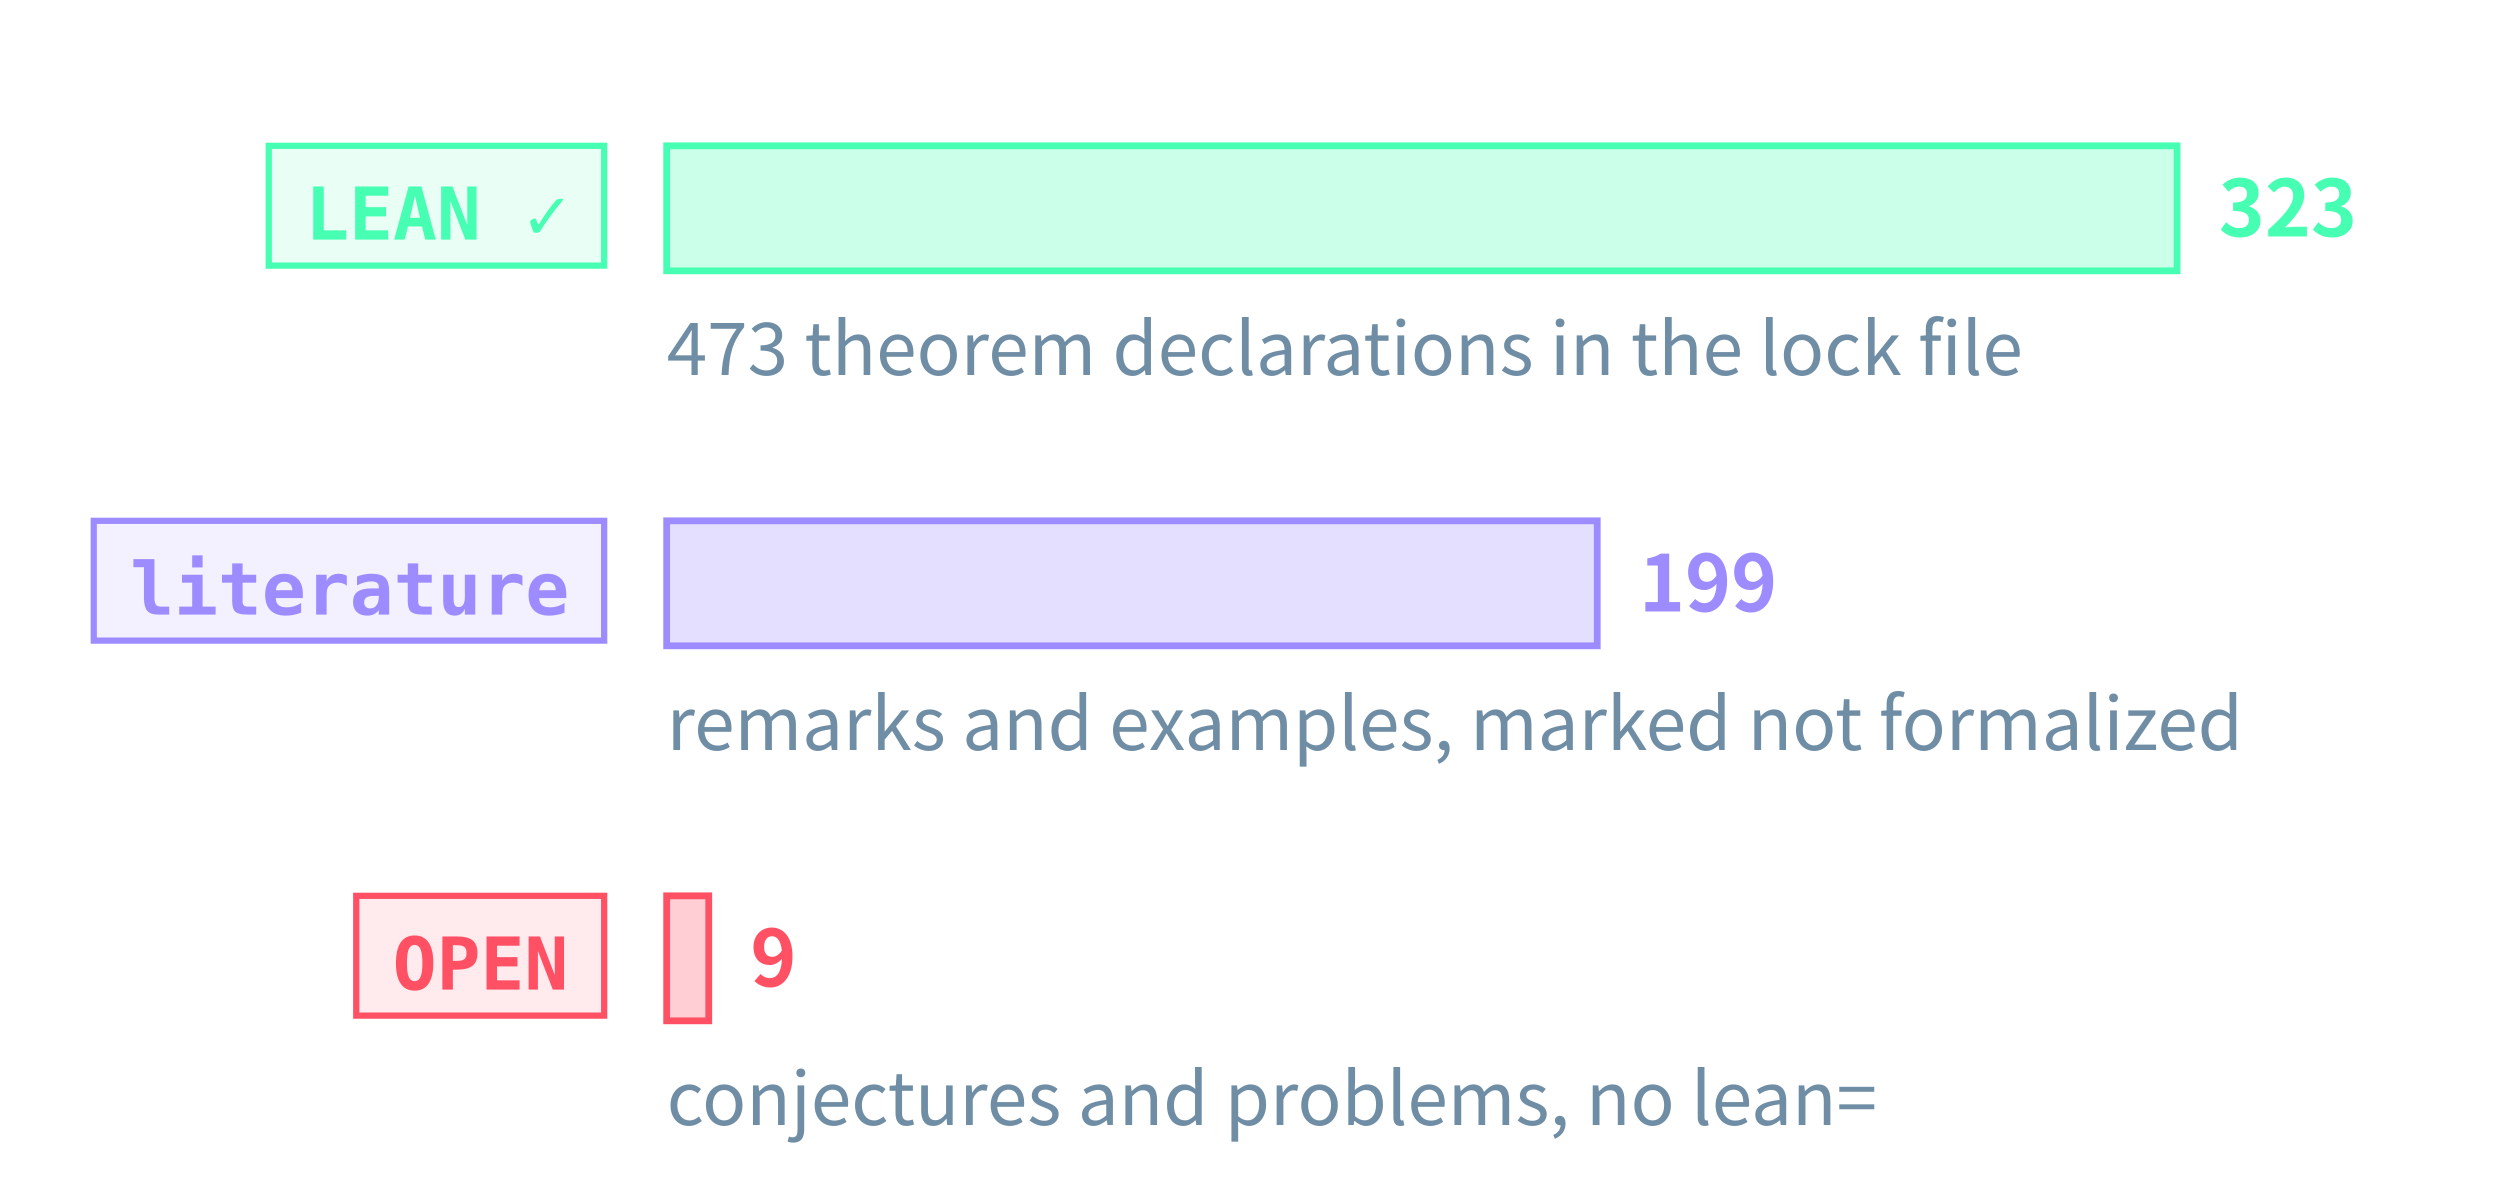
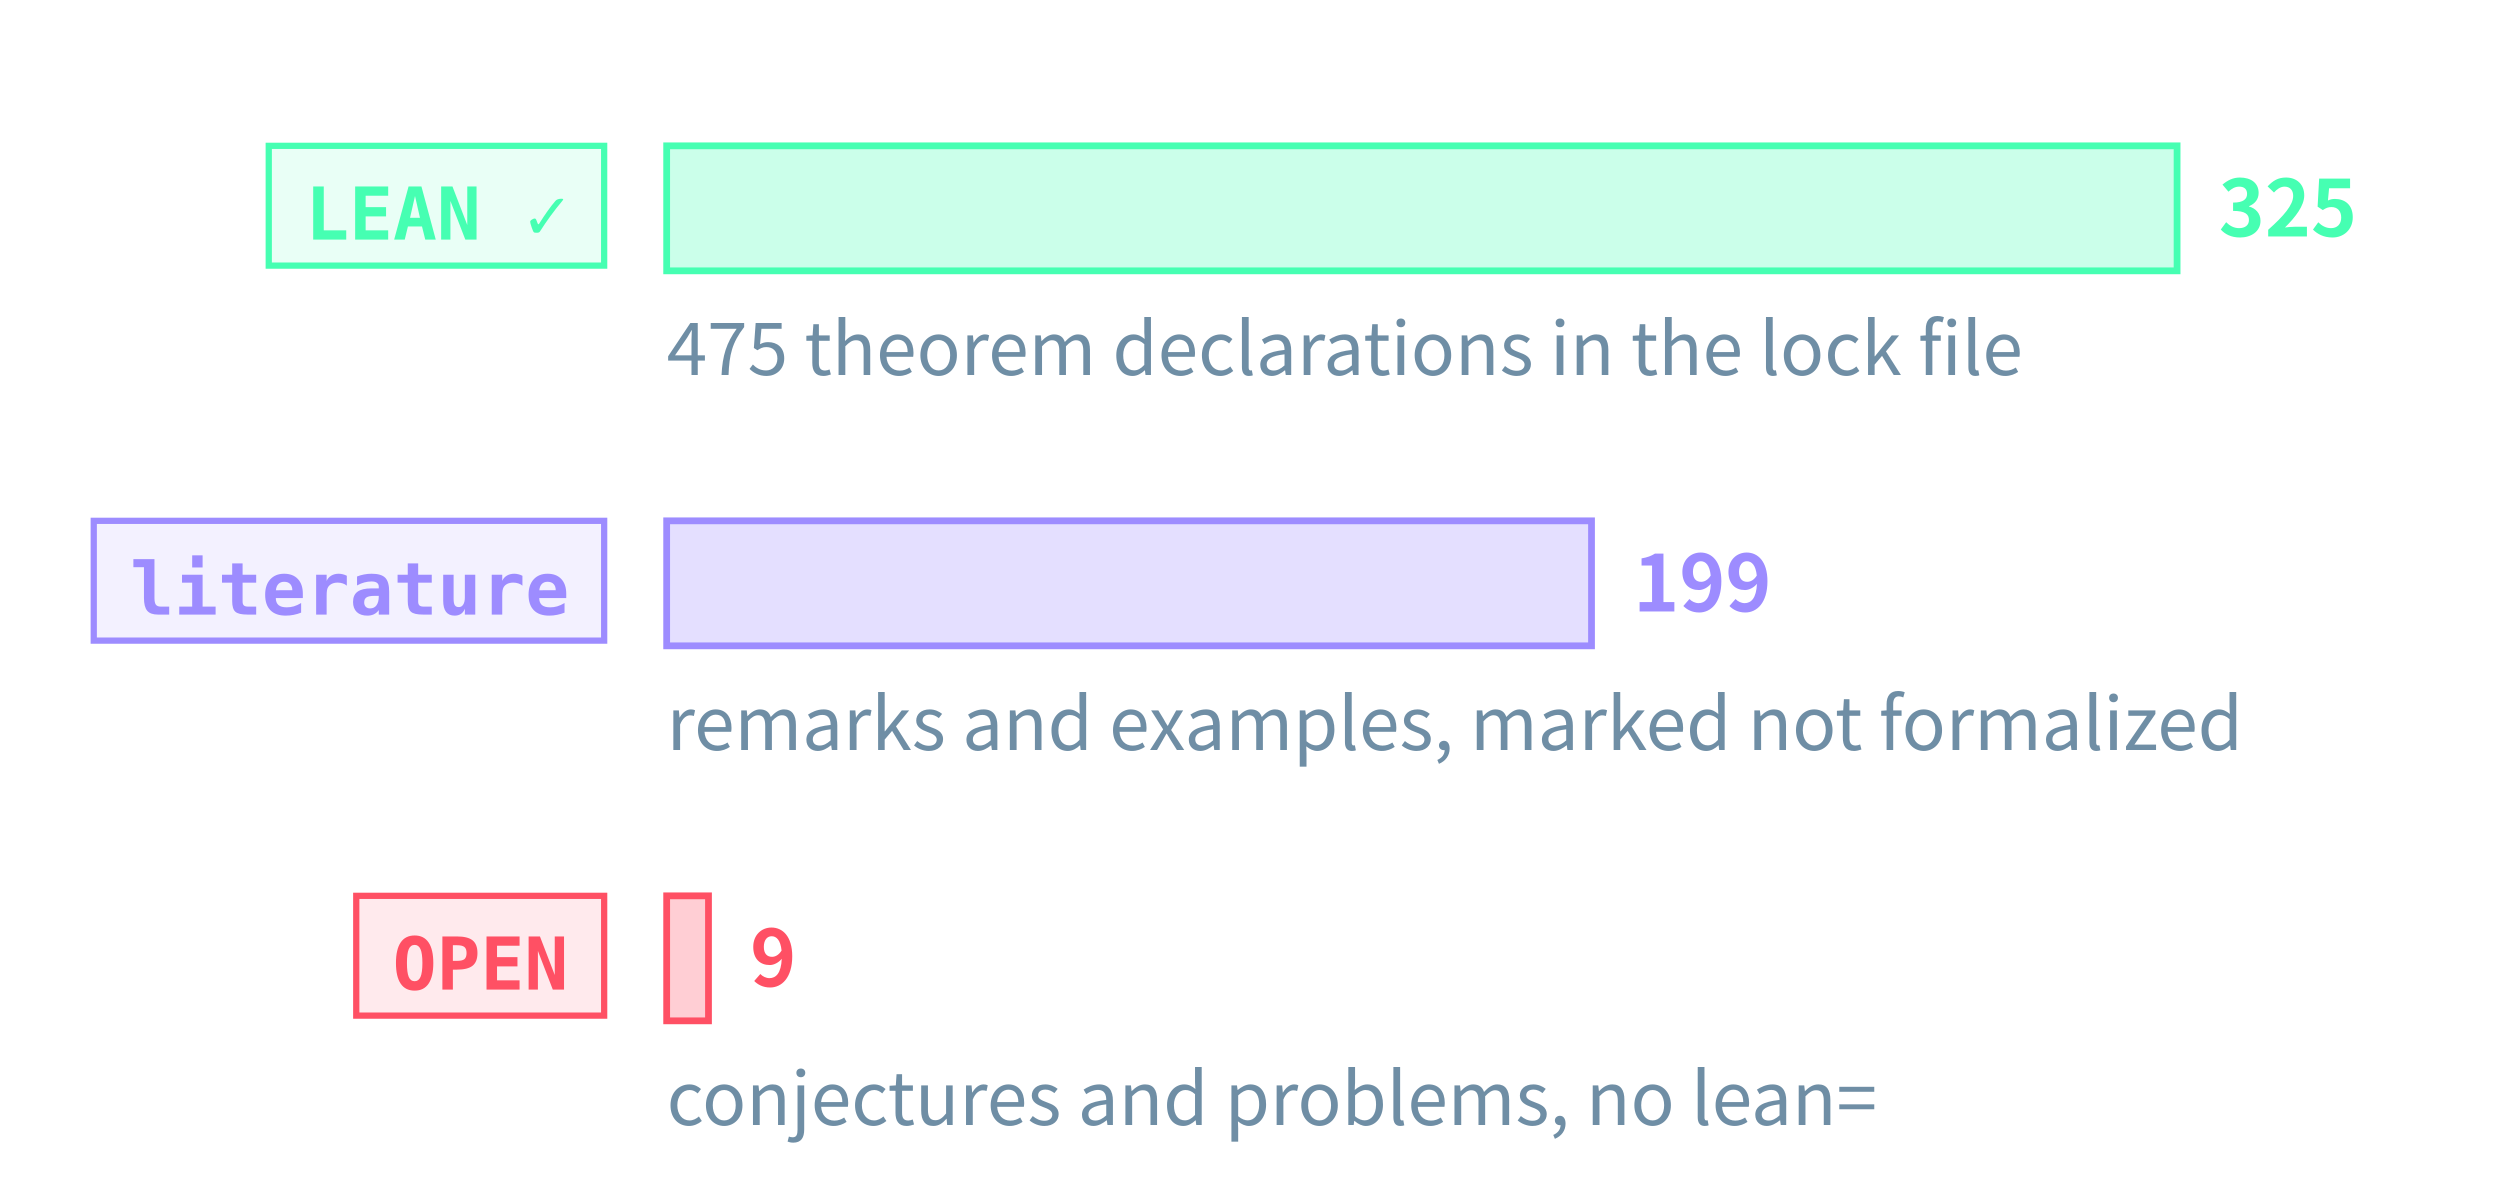
<svg xmlns="http://www.w3.org/2000/svg" class="tr-fig" data-tr-fig="prelude-three-tiers" data-lang="en" viewBox="0 0 480 230" width="480" height="230" font-family="'Noto Sans SC', 'Noto Sans CJK SC', 'Source Sans 3', 'PingFang SC', 'Microsoft YaHei', system-ui, sans-serif" role="img" aria-label="Three bars, each with a tag. The top bar is green, tagged LEAN ✓: the theorems, lemmas, propositions and corollaries with a Lean reference, the longest. The middle bar is violet, tagged “literature”: the remarks and examples marked as literature results. The bottom bar is red, tagged OPEN: the open conjectures and problems, very short. Each bar ends in its count; under the green bar a note gives the number of theorem declarations in the lock file.">
  <style>.ts-ink{stroke:#d4efff}.tf-ink{fill:#d4efff}.ts-dim{stroke:#6f8ea5}.tf-dim{fill:#6f8ea5}.ts-faint{stroke:#34506a}.tf-faint{fill:#34506a}.ts-edge{stroke:#143049}.tf-edge{fill:#143049}.ts-hot{stroke:#1f5d7c}.tf-hot{fill:#1f5d7c}.ts-bg{stroke:#03060c}.tf-bg{fill:#03060c}.ts-panel{stroke:#07101b}.tf-panel{fill:#07101b}.ts-sheet{stroke:#050c16}.tf-sheet{fill:#050c16}.ts-cyan{stroke:#19f0ff}.tf-cyan{fill:#19f0ff}.ts-magenta{stroke:#ff2fd0}.tf-magenta{fill:#ff2fd0}.ts-amber{stroke:#ffc83d}.tf-amber{fill:#ffc83d}.ts-violet{stroke:#9d8cff}.tf-violet{fill:#9d8cff}.ts-ok{stroke:#46ffb2}.tf-ok{fill:#46ffb2}.ts-warn{stroke:#ff5064}.tf-warn{fill:#ff5064}.ts-blue{stroke:#2a7bff}.tf-blue{fill:#2a7bff}.ts-orange{stroke:#ff8a3c}.tf-orange{fill:#ff8a3c}.ts-sigma{stroke:#cfe3ff}.tf-sigma{fill:#cfe3ff}</style>
  <rect x="51.6" y="28" width="64.4" height="23" class="ts-ok tf-ok" stroke-width="1.2" fill-opacity="0.12" />
  <text class="tf-ok tr-fig-mono" x="58.6" y="46" font-size="14" font-family="'JetBrains Mono', 'DejaVu Sans Mono', ui-monospace, Menlo, Consolas, monospace" font-weight="600">LEAN ✓</text>
  <rect x="128" y="28" width="290" height="24" class="ts-ok tf-ok" stroke-width="1.3" fill-opacity="0.28" />
-   <text class="tf-ok" x="426" y="45.4" font-size="15" font-weight="600">323</text>
+   <text class="tf-ok" x="426" y="45.4" font-size="15" font-weight="600">325</text>
  <rect x="18" y="100" width="98" height="23" class="ts-violet tf-violet" stroke-width="1.2" fill-opacity="0.12" />
  <text class="tf-violet tr-fig-mono" x="25" y="118" font-size="14" font-family="'JetBrains Mono', 'DejaVu Sans Mono', ui-monospace, Menlo, Consolas, monospace" font-weight="600">literature</text>
-   <rect x="128" y="100" width="178.67" height="24" class="ts-violet tf-violet" stroke-width="1.3" fill-opacity="0.28" />
-   <text class="tf-violet" x="314.67" y="117.4" font-size="15" font-weight="600">199</text>
+   <rect x="128" y="100" width="177.57" height="24" class="ts-violet tf-violet" stroke-width="1.3" fill-opacity="0.28" />
+   <text class="tf-violet" x="313.57" y="117.4" font-size="15" font-weight="600">199</text>
  <rect x="68.4" y="172" width="47.6" height="23" class="ts-warn tf-warn" stroke-width="1.2" fill-opacity="0.12" />
  <text class="tf-warn tr-fig-mono" x="75.4" y="190" font-size="14" font-family="'JetBrains Mono', 'DejaVu Sans Mono', ui-monospace, Menlo, Consolas, monospace" font-weight="600">OPEN</text>
-   <rect x="128" y="172" width="8.08" height="24" class="ts-warn tf-warn" stroke-width="1.3" fill-opacity="0.28" />
-   <text class="tf-warn" x="144.08" y="189.4" font-size="15" font-weight="600">9</text>
-   <text class="tf-dim" x="128" y="72" font-size="14">473 theorem declarations in the lock file</text>
+   <rect x="128" y="172" width="8.03" height="24" class="ts-warn tf-warn" stroke-width="1.3" fill-opacity="0.28" />
+   <text class="tf-warn" x="144.03" y="189.4" font-size="15" font-weight="600">9</text>
+   <text class="tf-dim" x="128" y="72" font-size="14">475 theorem declarations in the lock file</text>
  <text class="tf-dim" x="128" y="144" font-size="14">remarks and examples, marked not formalized</text>
  <text class="tf-dim" x="128" y="216" font-size="14">conjectures and problems, no lean=</text>
</svg>
